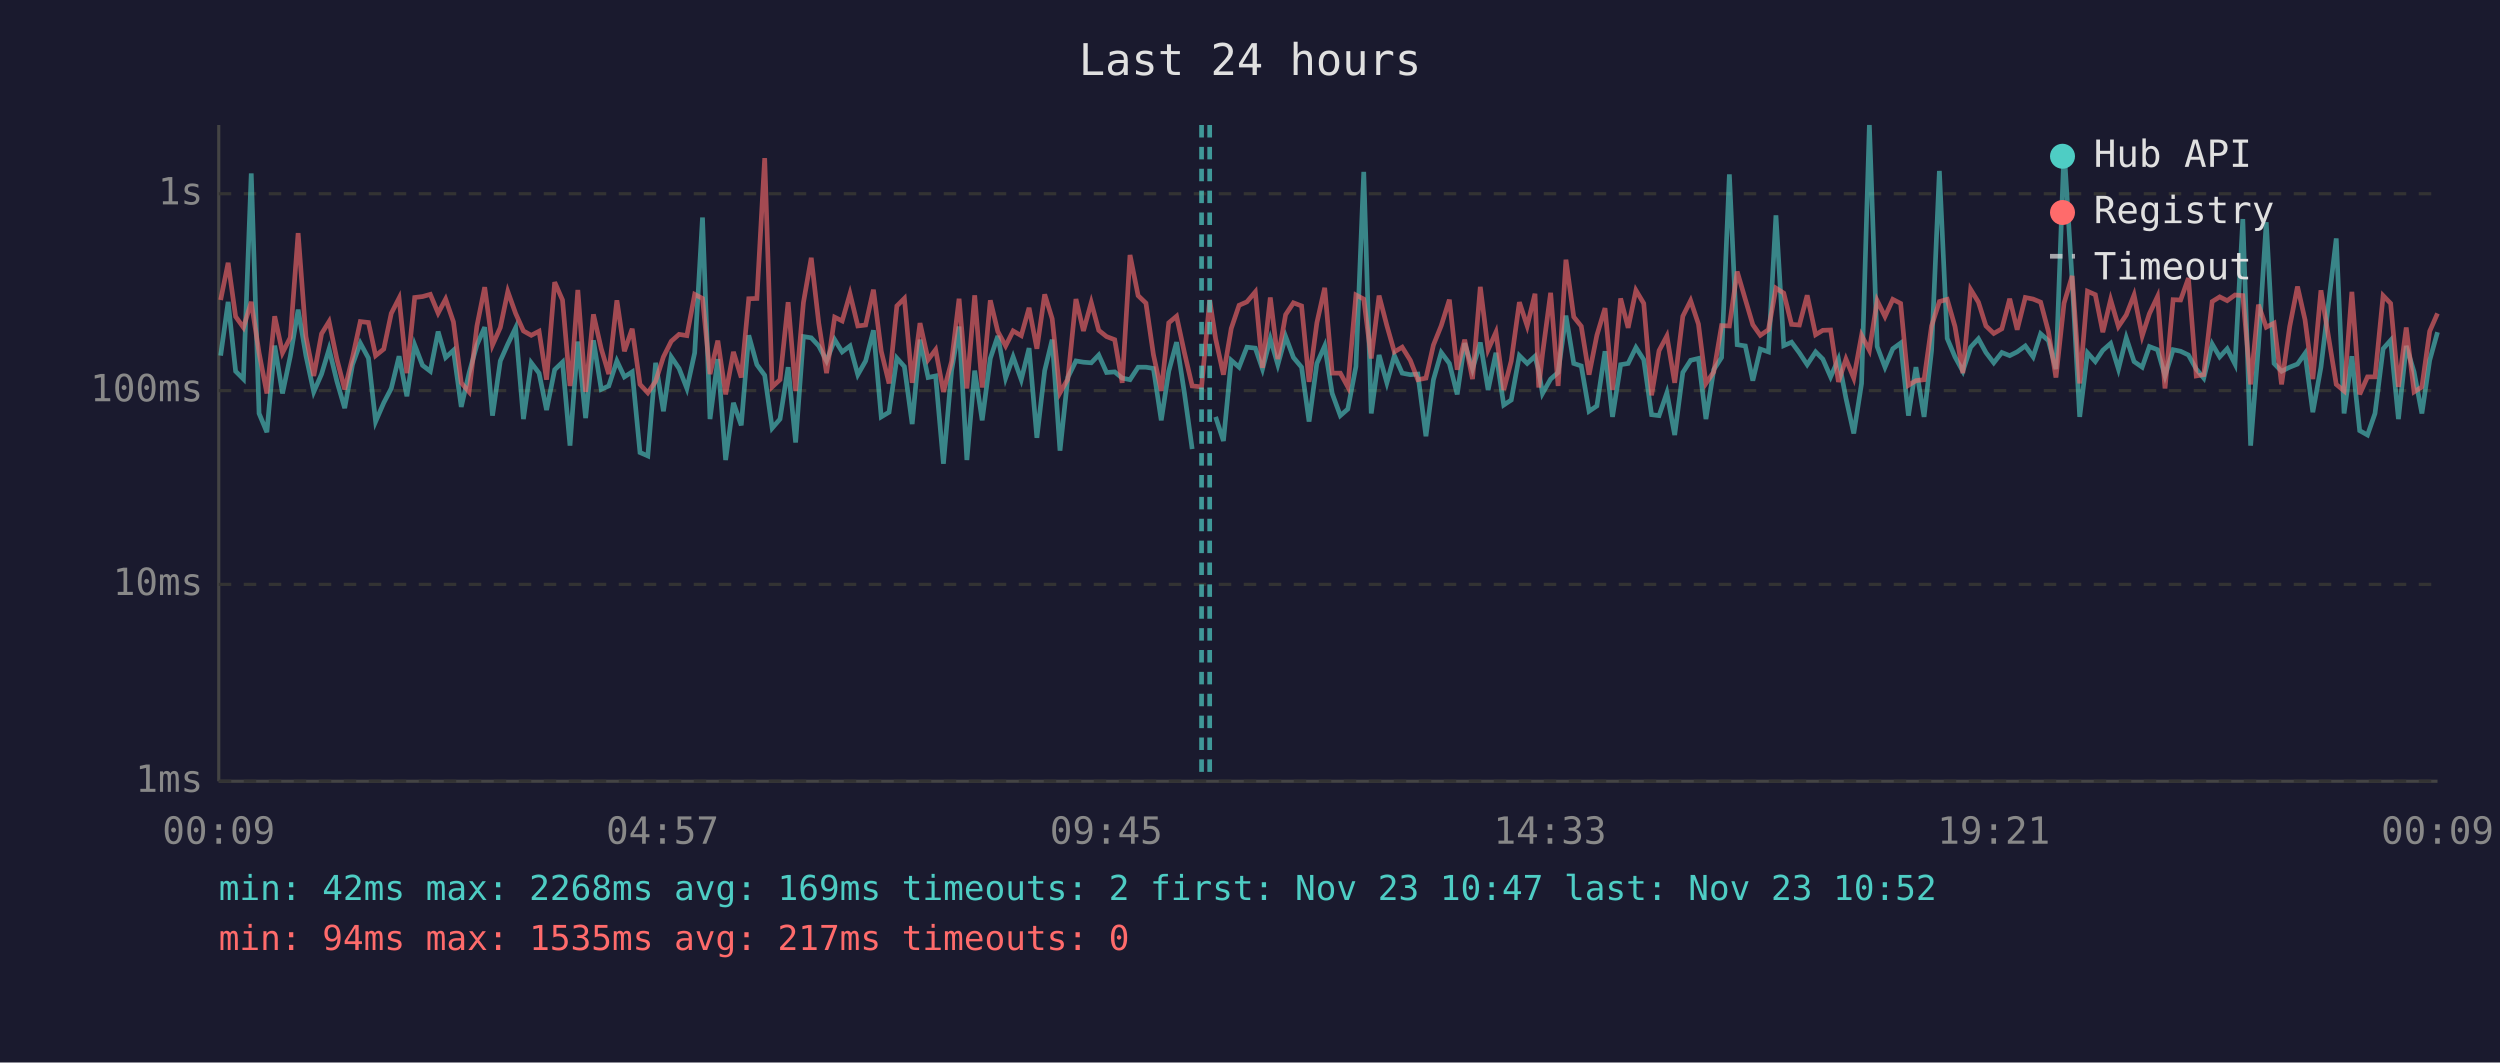
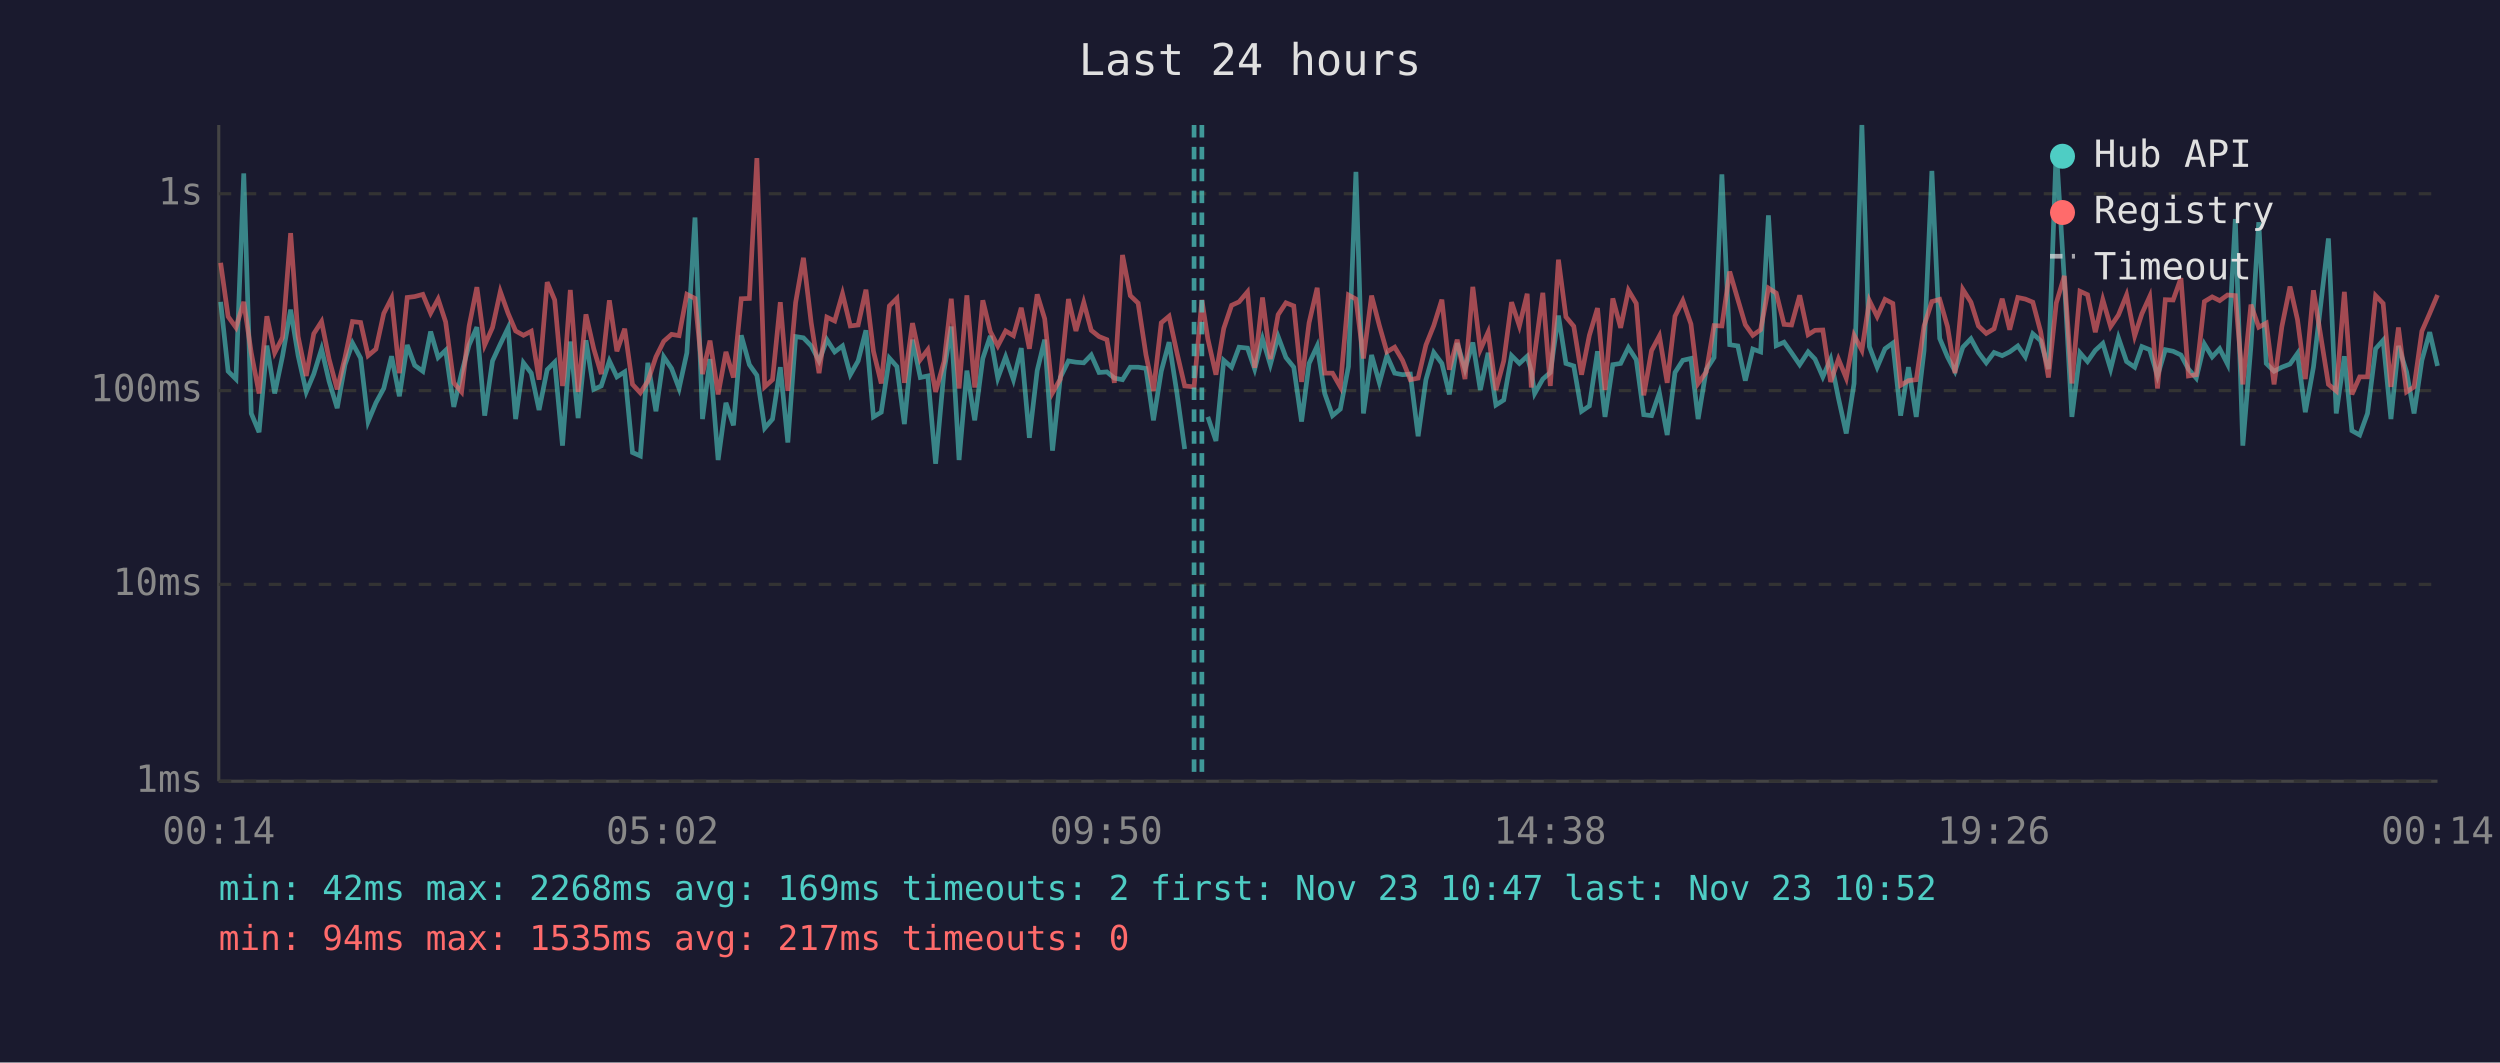
<svg xmlns="http://www.w3.org/2000/svg" viewBox="0 0 800 340" font-family="monospace" font-size="12">
  <rect width="800" height="340" fill="#1a1a2e" />
  <text x="400" y="24" fill="#e0e0e0" font-size="14" text-anchor="middle">Last 24 hours</text>
  <line x1="70" y1="40" x2="70" y2="250" stroke="#444" stroke-width="1" />
  <line x1="70" y1="250" x2="780" y2="250" stroke="#444" stroke-width="1" />
  <line x1="70" y1="250" x2="780" y2="250" stroke="#333" stroke-width="1" stroke-dasharray="4" />
  <text x="65" y="250" fill="#888" text-anchor="end" dominant-baseline="middle">1ms</text>
  <line x1="70" y1="187" x2="780" y2="187" stroke="#333" stroke-width="1" stroke-dasharray="4" />
  <text x="65" y="187" fill="#888" text-anchor="end" dominant-baseline="middle">10ms</text>
  <line x1="70" y1="125" x2="780" y2="125" stroke="#333" stroke-width="1" stroke-dasharray="4" />
  <text x="65" y="125" fill="#888" text-anchor="end" dominant-baseline="middle">100ms</text>
  <line x1="70" y1="62" x2="780" y2="62" stroke="#333" stroke-width="1" stroke-dasharray="4" />
  <text x="65" y="62" fill="#888" text-anchor="end" dominant-baseline="middle">1s</text>
-   <text x="70" y="270" fill="#888" text-anchor="middle">00:09</text>
-   <text x="212" y="270" fill="#888" text-anchor="middle">04:57</text>
-   <text x="354" y="270" fill="#888" text-anchor="middle">09:45</text>
-   <text x="496" y="270" fill="#888" text-anchor="middle">14:33</text>
-   <text x="638" y="270" fill="#888" text-anchor="middle">19:21</text>
-   <text x="780" y="270" fill="#888" text-anchor="middle">00:09</text>
-   <polyline points="70.6,113.8 73.0,96.6 75.4,118.8 77.9,121.3 80.4,55.5 82.9,132.3 85.4,138.3 87.9,110.6 90.4,125.9 92.9,114.0 95.4,99.1 97.9,113.8 100.4,125.4 102.9,119.7 105.3,111.7 107.8,122.0 110.3,130.6 112.8,116.7 115.3,109.8 117.9,114.6 120.2,134.9 122.8,128.9 125.2,124.3 127.7,114.0 130.2,126.8 132.7,110.4 135.2,116.9 137.7,118.8 140.2,106.1 142.6,114.4 145.1,112.1 147.6,130.2 150.1,119.4 152.6,110.4 155.1,104.7 157.6,133.0 160.1,115.5 162.5,110.1 165.0,104.9 167.5,134.1 170.0,116.1 172.5,119.4 174.9,131.2 177.5,118.3 180.0,115.9 182.4,142.6 182.9,135.7 184.9,109.3 187.4,133.8 189.9,108.9 192.4,124.6 194.8,123.5 197.4,115.5 199.8,120.6 202.3,119.0 204.8,144.8 207.3,145.9 209.8,116.1 212.3,131.6 214.8,114.2 217.3,117.9 219.8,124.3 222.3,112.9 224.8,69.6 227.2,134.1 229.7,114.9 232.2,147.2 234.7,128.9 237.2,136.1 239.6,107.3 242.2,116.7 244.7,120.1 247.1,137.0 249.6,134.1 252.2,117.5 254.6,141.6 257.1,107.7 259.6,108.1 262.0,110.7 264.5,115.5 267.1,108.7 269.5,112.6 272.0,110.7 274.5,119.9 277.0,115.5 279.5,105.7 282.0,133.4 284.5,131.9 287.0,114.6 289.4,117.3 291.9,135.7 294.4,108.7 297.0,120.8 299.4,120.3 301.9,148.4 304.5,118.6 306.9,104.5 309.4,147.2 311.9,118.6 314.3,134.5 316.9,114.7 319.3,107.5 321.8,121.0 324.2,114.2 326.8,121.5 329.3,111.4 331.8,140.1 334.3,118.6 336.7,108.7 339.2,144.2 341.7,120.8 344.3,115.5 346.7,115.9 349.2,116.1 351.6,113.6 354.1,119.2 356.7,119.0 359.1,121.0 361.6,121.5 364.2,117.5 366.7,117.5 369.1,117.9 371.6,134.5 374.0,118.8 376.5,109.5 379.0,125.7 381.5,143.7" fill="none" stroke="#4ecdc4" stroke-width="1.5" opacity="0.6" />
-   <polyline points="389.0,133.4 391.5,141.1 394.0,115.3 396.5,117.5 399.0,111.1 401.7,111.4 404.0,118.1 406.5,108.4 408.9,116.7 411.4,107.7 413.9,114.4 416.5,117.5 418.9,134.9 421.4,116.3 423.9,110.7 426.3,125.9 428.9,133.0 431.3,130.9 433.9,117.3 436.4,55.0 438.8,132.3 441.3,113.6 443.8,122.5 446.2,113.8 448.7,119.4 451.3,119.9 453.7,119.7 456.3,139.6 458.7,121.5 461.2,112.8 463.8,116.3 466.3,126.2 468.7,109.8 471.2,118.1 473.7,109.6 476.2,124.8 478.7,112.9 481.2,129.6 483.6,128.0 486.2,113.8 488.7,116.3 491.2,114.0 492.4,118.8 493.6,125.9 496.2,121.3 498.6,119.2 501.1,101.0 503.6,116.3 506.0,117.1 508.5,131.6 511.0,129.9 513.6,112.4 516.0,133.4 518.6,116.7 521.0,116.3 523.5,111.2 526.0,115.1 528.5,132.7 530.9,133.0 533.4,125.7 535.9,139.2 538.5,119.2 541.0,115.3 543.5,114.7 545.9,134.1 548.4,118.3 550.9,114.4 553.4,55.8 555.9,110.3 558.5,110.7 560.9,121.8 563.3,111.7 565.9,112.6 568.3,68.9 570.8,110.6 573.3,109.5 575.8,112.9 578.3,116.7 581.0,112.6 583.3,114.9 585.8,120.6 588.3,114.9 590.7,127.4 593.2,138.7 595.7,122.7 598.2,40.0 600.7,110.9 603.2,117.5 605.7,111.6 608.2,109.8 610.7,133.0 613.1,117.5 615.7,133.4 618.1,112.2 620.6,54.7 623.1,108.3 625.6,114.2 628.1,118.8 630.6,111.1 633.1,108.4 635.5,112.8 638.0,116.1 640.6,112.8 643.1,113.8 645.5,112.6 648.1,110.7 650.6,114.2 653.0,106.8 655.5,109.0 657.9,118.1 660.5,47.5 663.1,89.9 665.5,133.4 668.0,112.9 670.5,115.7 672.9,112.1 675.4,109.9 677.9,118.1 680.4,108.1 682.9,115.7 685.5,117.5 687.8,110.9 690.4,111.9 692.8,120.3 695.4,111.9 697.8,112.4 700.3,113.6 702.8,118.1 705.2,121.0 707.9,110.1 710.3,114.2 712.7,111.6 715.2,116.5 717.7,70.1 720.2,142.6 722.7,110.7 725.2,71.1 727.7,116.3 730.1,118.8 732.7,117.5 735.2,116.5 737.6,113.1 740.1,131.9 742.7,117.5 747.6,76.3 750.1,132.3 752.6,114.0 755.1,137.8 757.6,139.2 760.0,132.3 762.6,111.6 765.0,108.9 767.5,134.1 770.0,110.7 772.5,119.0 775.0,132.3 777.5,115.3 780.0,106.3" fill="none" stroke="#4ecdc4" stroke-width="1.5" opacity="0.6" />
-   <polyline points="70.6,96.0 73.0,84.1 75.4,101.3 77.9,104.8 80.4,96.6 82.9,112.9 85.4,125.9 87.9,101.2 90.4,112.9 92.9,108.0 95.4,74.6 97.9,107.7 100.4,120.3 102.9,106.8 105.3,102.9 107.8,114.9 110.3,124.6 112.8,114.4 115.3,102.9 117.9,103.2 120.2,113.8 122.8,111.7 125.2,100.3 127.7,95.4 130.2,119.4 132.7,95.2 135.2,94.9 137.7,94.2 140.2,100.2 142.6,95.7 145.1,103.0 147.6,122.5 150.1,125.4 152.6,104.4 155.1,91.9 157.6,110.4 160.1,104.8 162.5,93.3 165.0,100.3 167.5,105.9 170.0,107.3 172.5,106.0 174.9,121.5 177.5,90.3 180.0,96.0 182.4,123.5 182.9,120.3 184.9,92.8 187.4,125.4 189.9,100.6 192.4,111.6 194.8,119.7 197.4,96.1 199.8,112.4 202.3,105.2 204.8,123.0 207.3,125.7 209.8,122.0 212.3,114.2 214.8,109.2 217.3,107.0 219.8,107.4 222.3,94.2 224.8,95.5 227.2,119.7 229.7,109.0 232.2,126.2 234.7,112.6 237.2,120.8 239.6,95.6 242.2,95.5 244.7,50.6 247.1,123.8 249.6,121.5 252.2,96.7 254.6,125.1 257.1,96.8 259.6,82.5 262.0,103.4 264.5,119.4 267.1,101.5 269.5,102.7 272.0,94.0 274.5,104.3 277.0,104.0 279.5,92.7 282.0,112.4 284.5,122.7 287.0,97.9 289.4,95.5 291.9,122.5 294.4,103.4 297.0,115.1 299.4,111.9 301.9,125.4 304.5,115.7 306.9,95.6 309.4,124.3 311.9,94.5 314.3,124.0 316.9,96.1 319.3,106.1 321.8,110.7 324.2,105.9 326.8,107.4 329.3,98.5 331.8,111.6 334.3,94.2 336.7,102.0 339.2,125.7 341.7,121.3 344.3,95.7 346.7,105.9 349.2,96.8 351.6,105.7 354.1,107.7 356.7,108.7 359.1,122.5 361.6,81.6 364.2,94.6 366.7,97.0 369.1,113.5 371.6,125.1 374.0,103.3 376.5,101.2 379.0,112.8 381.5,123.5 384.5,123.8 387.1,96.0 389.0,108.4 391.5,119.9 394.0,105.1 396.5,97.7 399.0,96.6 401.7,93.4 404.0,117.7 406.5,95.2 408.9,114.9 411.4,100.7 413.9,96.9 416.5,97.9 418.9,122.2 421.4,103.3 423.9,92.1 426.3,119.4 428.9,119.4 431.3,123.8 433.9,94.4 436.4,95.7 438.8,114.7 441.3,94.6 443.8,104.2 446.2,112.6 448.7,111.1 451.3,115.3 453.7,121.5 456.3,121.0 458.7,110.4 461.2,104.2 463.8,95.9 466.3,118.3 468.7,108.7 471.2,121.3 473.7,91.8 476.2,111.9 478.7,106.3 481.2,124.8 483.6,115.5 486.2,96.7 488.7,104.3 491.2,94.0 492.4,124.0 493.6,113.3 496.2,93.7 498.6,123.5 501.1,83.1 503.6,101.4 506.0,104.4 508.5,119.9 511.0,107.3 513.6,98.6 516.0,124.8 518.6,95.5 521.0,104.9 523.5,92.9 526.0,97.1 528.5,126.5 530.9,112.2 533.4,107.5 535.9,122.5 538.5,101.2 541.0,96.2 543.5,103.7 545.9,122.7 548.4,119.0 550.9,104.2 553.4,104.3 555.9,86.9 558.5,95.8 560.9,103.9 563.3,107.3 565.9,105.5 568.3,92.2 570.8,93.8 573.3,103.8 575.8,104.0 578.3,94.5 581.0,107.1 583.3,105.7 585.8,105.6 588.3,122.2 590.7,114.9 593.2,121.0 595.7,107.3 598.2,112.1 600.7,96.2 603.2,101.3 605.7,95.8 608.2,97.1 610.7,123.3 613.1,121.8 615.7,121.5 618.1,104.3 620.6,96.5 623.1,95.8 625.6,104.5 628.1,119.4 630.6,92.6 633.1,96.7 635.5,104.3 638.0,106.7 640.6,105.2 643.1,95.6 645.5,105.5 648.1,95.2 650.6,95.7 653.0,96.7 655.5,106.1 657.9,120.8 660.5,97.0 663.1,88.3 665.5,122.7 668.0,93.2 670.5,94.3 672.9,106.3 675.4,95.9 677.9,104.5 680.4,100.8 682.9,94.4 685.5,107.5 687.8,100.4 690.4,94.9 692.8,124.3 695.4,95.9 697.8,96.0 700.3,89.0 702.8,120.3 705.2,119.9 707.9,96.5 710.3,95.0 712.7,96.2 715.2,94.4 717.7,94.6 720.2,123.0 722.7,97.5 725.2,104.7 727.7,103.4 730.1,123.0 732.7,104.5 735.2,91.7 737.6,102.3 740.1,121.3 742.7,92.9 747.6,123.0 750.1,125.1 752.6,93.4 755.1,126.2 757.6,120.6 760.0,120.6 762.6,94.6 765.0,97.1 767.5,123.8 770.0,104.8 772.5,125.4 775.0,123.8 777.5,106.0 780.0,100.3" fill="none" stroke="#ff6b6b" stroke-width="1.5" opacity="0.6" />
-   <line x1="384.5" y1="40" x2="384.5" y2="250" stroke="#4ecdc4" stroke-width="1.5" stroke-dasharray="4,3" opacity="0.7" />
-   <line x1="387.1" y1="40" x2="387.1" y2="250" stroke="#4ecdc4" stroke-width="1.5" stroke-dasharray="4,3" opacity="0.7" />
+   <text x="70" y="270" fill="#888" text-anchor="middle">00:14</text>
+   <text x="212" y="270" fill="#888" text-anchor="middle">05:02</text>
+   <text x="354" y="270" fill="#888" text-anchor="middle">09:50</text>
+   <text x="496" y="270" fill="#888" text-anchor="middle">14:38</text>
+   <text x="638" y="270" fill="#888" text-anchor="middle">19:26</text>
+   <text x="780" y="270" fill="#888" text-anchor="middle">00:14</text>
+   <polyline points="70.6,96.6 73.0,118.8 75.5,121.3 78.0,55.5 80.4,132.3 82.9,138.3 85.4,110.6 87.9,125.9 90.4,114.0 93.0,99.1 95.4,113.8 98.0,125.4 100.4,119.7 102.9,111.7 105.3,122.0 107.9,130.6 110.4,116.7 112.8,109.8 115.4,114.6 117.8,134.9 120.3,128.9 122.8,124.3 125.3,114.0 127.8,126.8 130.3,110.4 132.7,116.9 135.3,118.8 137.8,106.1 140.2,114.4 142.6,112.1 145.2,130.2 147.7,119.4 150.1,110.4 152.6,104.7 155.1,133.0 157.6,115.5 160.1,110.1 162.6,104.9 165.0,134.1 167.5,116.1 170.0,119.4 172.5,131.2 175.1,118.3 177.5,115.9 180.0,142.6 180.5,135.7 182.5,109.3 185.0,133.8 187.5,108.9 190.0,124.6 192.4,123.5 195.0,115.5 197.4,120.6 199.9,119.0 202.4,144.8 204.9,145.9 207.3,116.1 209.9,131.6 212.4,114.2 214.9,117.9 217.3,124.3 219.8,112.9 222.4,69.6 224.8,134.1 227.2,114.9 229.8,147.2 232.3,128.9 234.7,136.1 237.2,107.3 239.8,116.7 242.2,120.1 244.7,137.0 247.2,134.1 249.7,117.5 252.1,141.6 254.6,107.7 257.1,108.1 259.6,110.7 262.1,115.5 264.6,108.7 267.1,112.6 269.6,110.7 272.1,119.9 274.6,115.5 277.1,105.7 279.5,133.4 282.0,131.9 284.6,114.6 287.0,117.3 289.4,135.7 292.0,108.7 294.5,120.8 296.9,120.3 299.4,148.4 302.1,118.6 304.4,104.5 306.9,147.2 309.4,118.6 311.9,134.5 314.5,114.7 316.9,107.5 319.3,121.0 321.8,114.2 324.3,121.5 326.8,111.4 329.4,140.1 331.9,118.6 334.3,108.7 336.8,144.2 339.3,120.8 341.9,115.5 344.3,115.9 346.8,116.1 349.2,113.6 351.7,119.2 354.2,119.0 356.6,121.0 359.2,121.5 361.7,117.5 364.2,117.5 366.7,117.9 369.1,134.5 371.6,118.8 374.1,109.5 376.6,125.7 379.1,143.7" fill="none" stroke="#4ecdc4" stroke-width="1.5" opacity="0.6" />
+   <polyline points="386.5,133.4 389.1,141.1 391.6,115.3 394.1,117.5 396.5,111.1 399.2,111.4 401.5,118.1 404.0,108.4 406.5,116.7 409.0,107.7 411.5,114.4 414.0,117.5 416.5,134.9 418.9,116.3 421.5,110.7 423.9,125.9 426.4,133.0 428.9,130.9 431.5,117.3 433.9,55.0 436.3,132.3 438.9,113.6 441.4,122.5 443.8,113.8 446.3,119.4 448.8,119.9 451.3,119.7 453.8,139.6 456.3,121.5 458.8,112.8 461.4,116.3 463.8,126.2 466.3,109.8 468.8,118.1 471.3,109.6 473.7,124.8 476.2,112.9 478.7,129.6 481.2,128.0 483.7,113.8 486.2,116.3 488.7,114.0 490.0,118.8 491.1,125.9 493.7,121.3 496.1,119.2 498.7,101.0 501.1,116.3 503.6,117.1 506.1,131.6 508.6,129.9 511.2,112.4 513.6,133.4 516.1,116.7 518.6,116.3 521.1,111.2 523.6,115.1 526.0,132.7 528.5,133.0 531.0,125.7 533.5,139.2 536.0,119.2 538.5,115.3 541.1,114.7 543.4,134.1 546.0,118.3 548.5,114.4 551.0,55.8 553.5,110.3 556.1,110.7 558.5,121.8 560.9,111.7 563.4,112.6 565.9,68.9 568.4,110.6 570.9,109.5 573.3,112.9 575.9,116.7 578.6,112.6 580.8,114.9 583.3,120.6 585.8,114.9 588.3,127.4 590.8,138.7 593.3,122.7 595.8,40.0 598.2,110.9 600.7,117.5 603.2,111.6 605.7,109.8 608.2,133.0 610.7,117.5 613.2,133.4 615.7,112.2 618.2,54.7 620.7,108.3 623.2,114.2 625.6,118.8 628.1,111.1 630.7,108.4 633.1,112.8 635.6,116.1 638.1,112.8 640.7,113.8 643.1,112.6 645.7,110.7 648.1,114.2 650.5,106.8 653.0,109.0 655.5,118.1 658.0,47.5 660.6,89.9 663.0,133.4 665.6,112.9 668.0,115.7 670.5,112.1 672.9,109.9 675.4,118.1 677.9,108.1 680.5,115.7 683.1,117.5 685.4,110.9 687.9,111.9 690.4,120.3 692.9,111.9 695.4,112.4 697.9,113.6 700.3,118.1 702.8,121.0 705.4,110.1 707.9,114.2 710.3,111.6 712.8,116.5 715.3,70.1 717.7,142.6 720.3,110.7 722.8,71.1 725.2,116.3 727.7,118.8 730.2,117.5 732.8,116.5 735.2,113.1 737.7,131.9 740.3,117.5 745.1,76.3 747.6,132.3 750.2,114.0 752.6,137.8 755.1,139.2 757.6,132.3 760.2,111.6 762.6,108.9 765.1,134.1 767.5,110.7 770.1,119.0 772.5,132.3 775.0,115.3 777.5,106.3 780.0,117.1" fill="none" stroke="#4ecdc4" stroke-width="1.5" opacity="0.6" />
+   <polyline points="70.6,84.1 73.0,101.3 75.5,104.8 78.0,96.6 80.4,112.9 82.9,125.9 85.4,101.2 87.9,112.9 90.4,108.0 93.0,74.6 95.4,107.7 98.0,120.3 100.4,106.8 102.9,102.9 105.3,114.9 107.9,124.6 110.4,114.4 112.8,102.9 115.4,103.2 117.8,113.8 120.3,111.7 122.8,100.3 125.3,95.4 127.8,119.4 130.3,95.2 132.7,94.9 135.3,94.2 137.8,100.2 140.2,95.7 142.6,103.0 145.2,122.5 147.7,125.4 150.1,104.4 152.6,91.9 155.1,110.4 157.6,104.8 160.1,93.3 162.6,100.3 165.0,105.9 167.5,107.3 170.0,106.0 172.5,121.5 175.1,90.3 177.5,96.0 180.0,123.5 180.5,120.3 182.5,92.8 185.0,125.4 187.5,100.6 190.0,111.6 192.4,119.7 195.0,96.1 197.4,112.4 199.9,105.2 202.4,123.0 204.9,125.7 207.3,122.0 209.9,114.2 212.4,109.2 214.9,107.0 217.3,107.4 219.8,94.2 222.4,95.5 224.8,119.7 227.2,109.0 229.8,126.2 232.3,112.6 234.7,120.8 237.2,95.6 239.8,95.5 242.2,50.6 244.7,123.8 247.2,121.5 249.7,96.7 252.1,125.1 254.6,96.8 257.1,82.5 259.6,103.4 262.1,119.4 264.6,101.5 267.1,102.7 269.6,94.0 272.1,104.3 274.6,104.0 277.1,92.7 279.5,112.4 282.0,122.7 284.6,97.9 287.0,95.5 289.4,122.5 292.0,103.4 294.5,115.1 296.9,111.9 299.4,125.4 302.1,115.7 304.4,95.6 306.9,124.3 309.4,94.5 311.9,124.0 314.5,96.1 316.9,106.1 319.3,110.7 321.8,105.9 324.3,107.4 326.8,98.5 329.4,111.6 331.9,94.2 334.3,102.0 336.8,125.7 339.3,121.3 341.9,95.7 344.3,105.9 346.8,96.8 349.2,105.7 351.7,107.7 354.2,108.7 356.6,122.5 359.2,81.6 361.7,94.6 364.2,97.0 366.7,113.5 369.1,125.1 371.6,103.3 374.1,101.2 376.6,112.8 379.1,123.5 382.1,123.8 384.6,96.0 386.5,108.4 389.1,119.9 391.6,105.1 394.1,97.7 396.5,96.6 399.2,93.4 401.5,117.7 404.0,95.2 406.5,114.9 409.0,100.7 411.5,96.9 414.0,97.9 416.5,122.2 418.9,103.3 421.5,92.1 423.9,119.4 426.4,119.4 428.9,123.8 431.5,94.4 433.9,95.7 436.3,114.7 438.9,94.6 441.4,104.2 443.8,112.6 446.3,111.1 448.8,115.3 451.3,121.5 453.8,121.0 456.3,110.4 458.8,104.2 461.4,95.9 463.8,118.3 466.3,108.7 468.8,121.3 471.3,91.8 473.7,111.9 476.2,106.3 478.7,124.8 481.2,115.5 483.7,96.7 486.2,104.3 488.7,94.0 490.0,124.0 491.1,113.3 493.7,93.7 496.1,123.5 498.7,83.1 501.1,101.4 503.6,104.4 506.1,119.9 508.6,107.3 511.2,98.6 513.6,124.8 516.1,95.5 518.6,104.9 521.1,92.9 523.6,97.1 526.0,126.5 528.5,112.2 531.0,107.5 533.5,122.5 536.0,101.2 538.5,96.2 541.1,103.7 543.4,122.7 546.0,119.0 548.5,104.2 551.0,104.3 553.5,86.9 556.1,95.8 558.5,103.9 560.9,107.3 563.4,105.5 565.9,92.2 568.4,93.8 570.9,103.8 573.3,104.0 575.9,94.5 578.6,107.1 580.8,105.7 583.3,105.6 585.8,122.2 588.3,114.9 590.8,121.0 593.3,107.3 595.8,112.1 598.2,96.2 600.7,101.3 603.2,95.8 605.7,97.1 608.2,123.3 610.7,121.8 613.2,121.5 615.7,104.3 618.2,96.5 620.7,95.8 623.2,104.5 625.6,119.4 628.1,92.6 630.7,96.7 633.1,104.3 635.6,106.7 638.1,105.2 640.7,95.6 643.1,105.5 645.7,95.2 648.1,95.7 650.5,96.7 653.0,106.1 655.5,120.8 658.0,97.0 660.6,88.3 663.0,122.7 665.6,93.2 668.0,94.3 670.5,106.3 672.9,95.9 675.4,104.5 677.9,100.8 680.5,94.4 683.1,107.5 685.4,100.4 687.9,94.9 690.4,124.3 692.9,95.9 695.4,96.0 697.9,89.0 700.3,120.3 702.8,119.9 705.4,96.5 707.9,95.0 710.3,96.2 712.8,94.4 715.3,94.6 717.7,123.0 720.3,97.5 722.8,104.7 725.2,103.4 727.7,123.0 730.2,104.5 732.8,91.7 735.2,102.3 737.7,121.3 740.3,92.9 745.1,123.0 747.6,125.1 750.2,93.4 752.6,126.2 755.1,120.6 757.6,120.6 760.2,94.6 762.6,97.1 765.1,123.8 767.5,104.8 770.1,125.4 772.5,123.8 775.0,106.0 777.5,100.3 780.0,94.4" fill="none" stroke="#ff6b6b" stroke-width="1.5" opacity="0.6" />
+   <line x1="382.1" y1="40" x2="382.1" y2="250" stroke="#4ecdc4" stroke-width="1.5" stroke-dasharray="4,3" opacity="0.7" />
+   <line x1="384.6" y1="40" x2="384.6" y2="250" stroke="#4ecdc4" stroke-width="1.5" stroke-dasharray="4,3" opacity="0.7" />
  <circle cx="660" cy="50" r="4" fill="#4ecdc4" />
  <text x="670" y="50" fill="#e0e0e0" dominant-baseline="middle">Hub API</text>
  <circle cx="660" cy="68" r="4" fill="#ff6b6b" />
  <text x="670" y="68" fill="#e0e0e0" dominant-baseline="middle">Registry</text>
  <line x1="656" y1="82" x2="664" y2="82" stroke="#e0e0e0" stroke-width="1.5" stroke-dasharray="4,3" opacity="0.7" />
  <text x="670" y="86" fill="#e0e0e0" dominant-baseline="middle">Timeout</text>
  <text x="70" y="288" fill="#4ecdc4" font-size="11">min: 42ms  max: 2268ms  avg: 169ms  timeouts: 2  first: Nov 23 10:47  last: Nov 23 10:52</text>
  <text x="70" y="304" fill="#ff6b6b" font-size="11">min: 94ms  max: 1535ms  avg: 217ms  timeouts: 0</text>
</svg>
